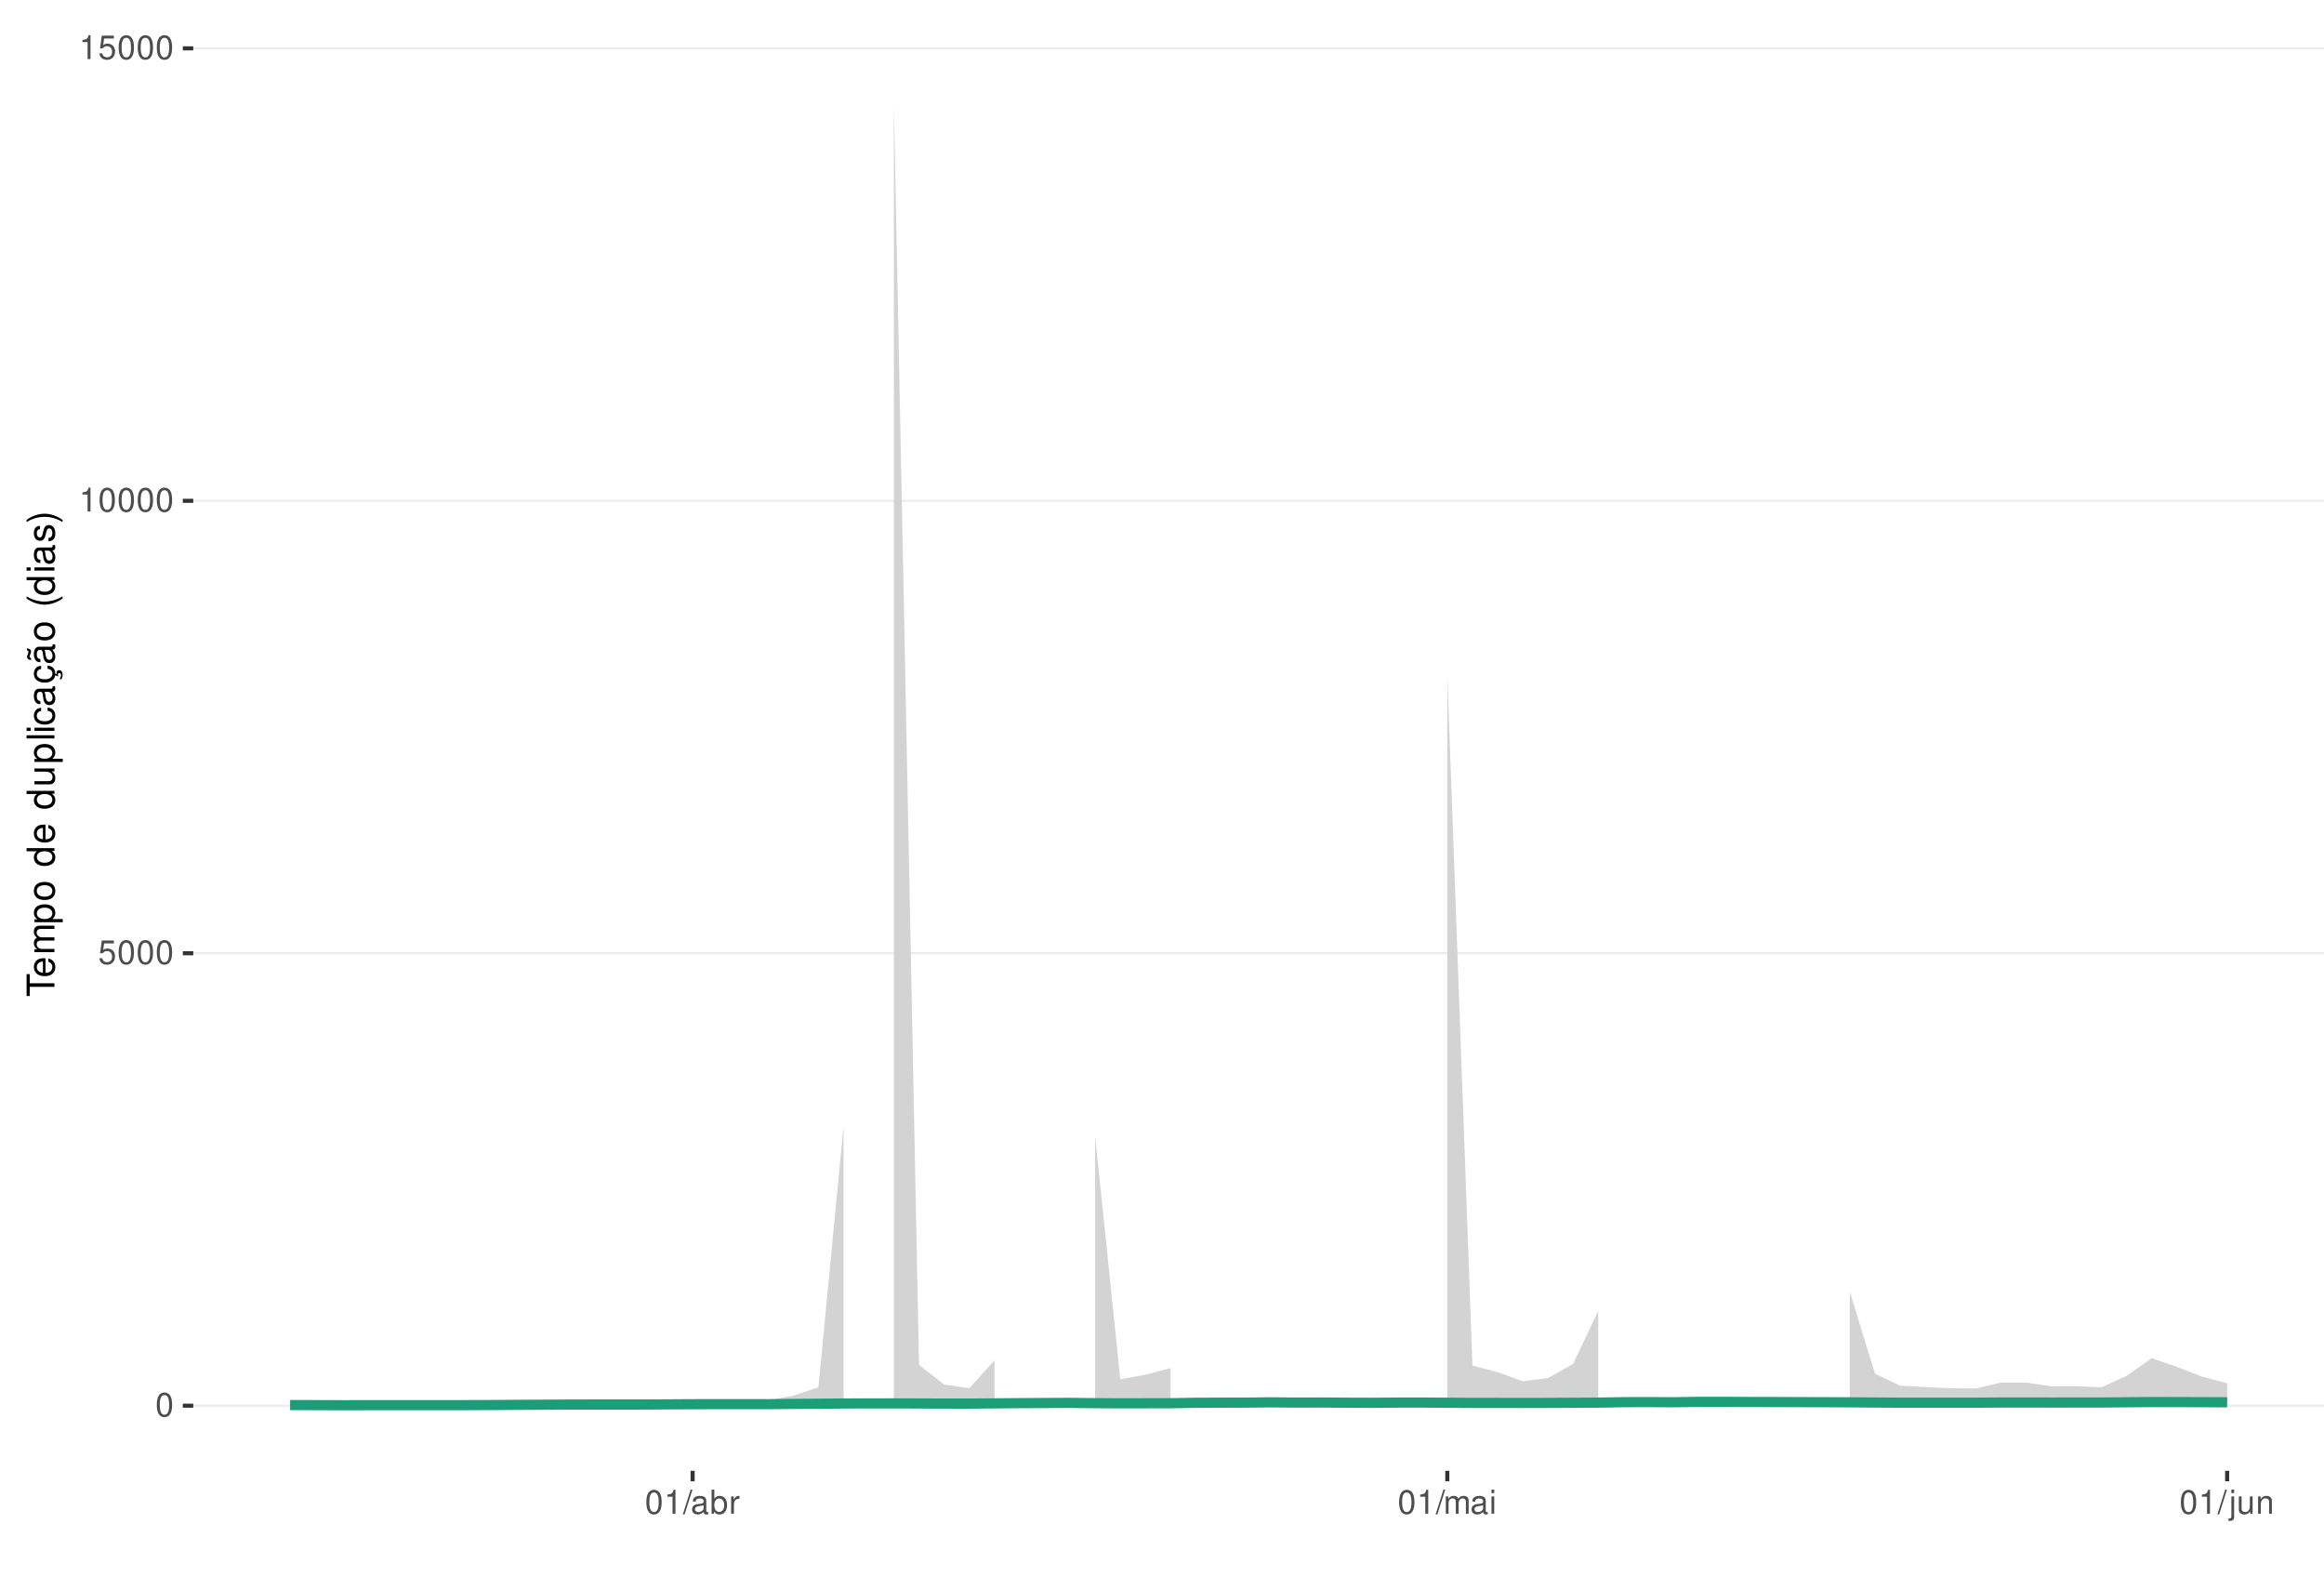
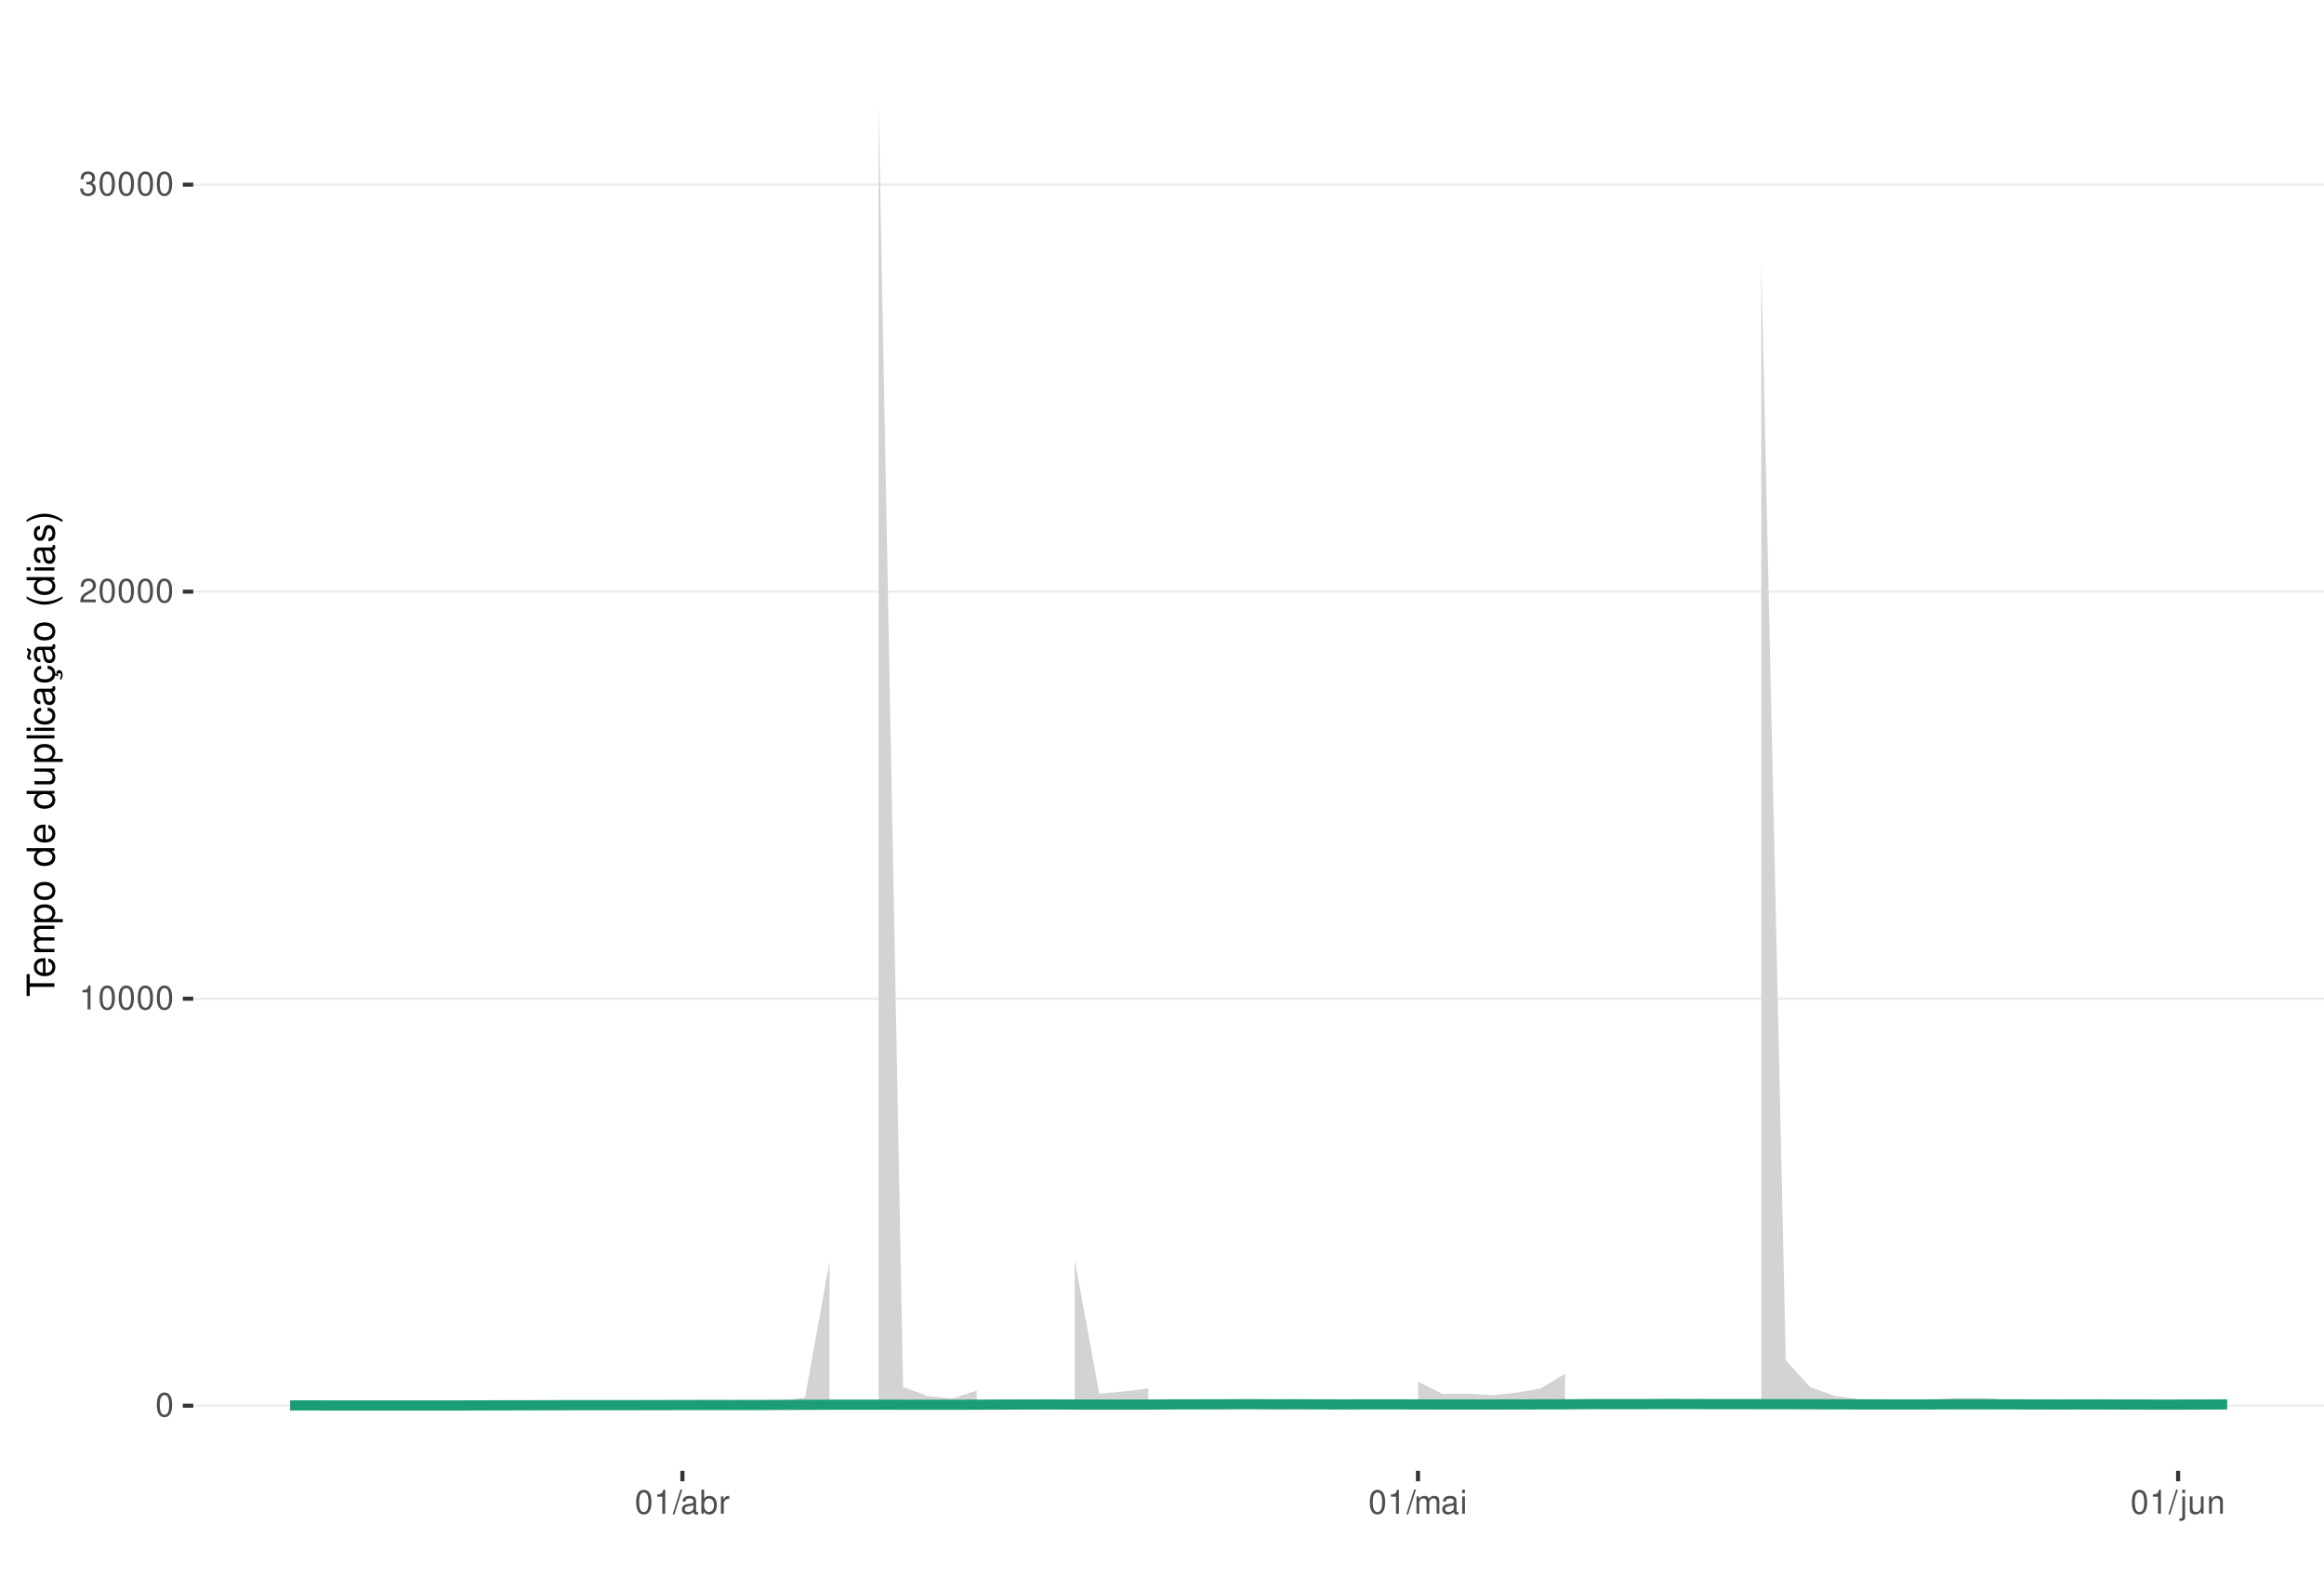
<svg xmlns="http://www.w3.org/2000/svg" xmlns:xlink="http://www.w3.org/1999/xlink" width="609pt" height="413pt" viewBox="0 0 609 413" version="1.1">
  <defs>
    <g>
      <symbol overflow="visible" id="glyph0-0">
        <path style="stroke:none;" d="" />
      </symbol>
      <symbol overflow="visible" id="glyph0-1">
        <path style="stroke:none;" d="M 2.375 -6.266 C 1.812 -6.266 1.297 -6 0.969 -5.578 C 0.578 -5.016 0.375 -4.188 0.375 -3.031 C 0.375 -0.922 1.062 0.203 2.375 0.203 C 3.672 0.203 4.391 -0.922 4.391 -2.984 C 4.391 -4.188 4.203 -5 3.797 -5.578 C 3.469 -6 2.953 -6.266 2.375 -6.266 Z M 2.375 -5.578 C 3.203 -5.578 3.609 -4.75 3.609 -3.047 C 3.609 -1.266 3.219 -0.438 2.359 -0.438 C 1.562 -0.438 1.156 -1.297 1.156 -3.016 C 1.156 -4.75 1.562 -5.578 2.375 -5.578 Z M 2.375 -5.578 " />
      </symbol>
      <symbol overflow="visible" id="glyph0-2">
-         <path style="stroke:none;" d="M 4.125 -6.141 L 0.953 -6.141 L 0.5 -2.797 L 1.188 -2.797 C 1.547 -3.219 1.844 -3.375 2.328 -3.375 C 3.156 -3.375 3.656 -2.797 3.656 -1.891 C 3.656 -1.016 3.156 -0.469 2.312 -0.469 C 1.656 -0.469 1.25 -0.812 1.062 -1.5 L 0.297 -1.5 C 0.406 -1 0.5 -0.766 0.672 -0.531 C 1.016 -0.062 1.641 0.203 2.344 0.203 C 3.578 0.203 4.438 -0.703 4.438 -2 C 4.438 -3.219 3.641 -4.047 2.453 -4.047 C 2.031 -4.047 1.672 -3.938 1.328 -3.672 L 1.562 -5.391 L 4.125 -5.391 Z M 4.125 -6.141 " />
+         <path style="stroke:none;" d="M 2.234 -4.453 L 2.234 0 L 3 0 L 3 -6.266 L 2.5 -6.266 C 2.234 -5.297 2.062 -5.172 0.891 -5.016 L 0.891 -4.453 Z M 2.234 -4.453 " />
      </symbol>
      <symbol overflow="visible" id="glyph0-3">
-         <path style="stroke:none;" d="M 2.234 -4.453 L 2.234 0 L 3 0 L 3 -6.266 L 2.5 -6.266 C 2.234 -5.297 2.062 -5.172 0.891 -5.016 L 0.891 -4.453 Z M 2.234 -4.453 " />
+         <path style="stroke:none;" d="M 4.375 -0.75 L 1.156 -0.75 C 1.234 -1.266 1.5 -1.594 2.266 -2.062 L 3.125 -2.547 C 3.984 -3.016 4.422 -3.656 4.422 -4.438 C 4.422 -4.953 4.219 -5.438 3.859 -5.781 C 3.484 -6.109 3.031 -6.266 2.453 -6.266 C 1.672 -6.266 1.094 -5.984 0.766 -5.438 C 0.547 -5.109 0.453 -4.719 0.438 -4.094 L 1.188 -4.094 C 1.219 -4.516 1.266 -4.766 1.375 -4.984 C 1.578 -5.359 1.969 -5.594 2.438 -5.594 C 3.125 -5.594 3.641 -5.094 3.641 -4.422 C 3.641 -3.906 3.359 -3.484 2.812 -3.172 L 2.016 -2.703 C 0.734 -1.969 0.359 -1.375 0.297 -0.016 L 4.375 -0.016 Z M 4.375 -0.75 " />
      </symbol>
      <symbol overflow="visible" id="glyph0-4">
+         <path style="stroke:none;" d="M 1.906 -2.875 L 2.328 -2.875 C 3.156 -2.875 3.594 -2.5 3.594 -1.734 C 3.594 -0.953 3.125 -0.469 2.344 -0.469 C 1.5 -0.469 1.094 -0.906 1.031 -1.812 L 0.281 -1.812 C 0.312 -1.312 0.391 -0.984 0.547 -0.703 C 0.859 -0.109 1.469 0.203 2.297 0.203 C 3.562 0.203 4.375 -0.562 4.375 -1.75 C 4.375 -2.547 4.078 -2.984 3.344 -3.234 C 3.906 -3.469 4.203 -3.906 4.203 -4.531 C 4.203 -5.609 3.5 -6.266 2.328 -6.266 C 1.094 -6.266 0.438 -5.562 0.406 -4.234 L 1.172 -4.234 C 1.172 -4.625 1.219 -4.844 1.312 -5.031 C 1.484 -5.391 1.859 -5.594 2.344 -5.594 C 3.016 -5.594 3.422 -5.188 3.422 -4.516 C 3.422 -4.062 3.266 -3.797 2.922 -3.656 C 2.719 -3.562 2.438 -3.531 1.906 -3.516 Z M 1.906 -2.875 " />
+       </symbol>
+       <symbol overflow="visible" id="glyph0-5">
        <path style="stroke:none;" d="M 1.984 -6.312 L -0.062 0.172 L 0.406 0.172 L 2.453 -6.312 Z M 1.984 -6.312 " />
      </symbol>
-       <symbol overflow="visible" id="glyph0-5">
+       <symbol overflow="visible" id="glyph0-6">
        <path style="stroke:none;" d="M 4.625 -0.422 C 4.547 -0.406 4.516 -0.406 4.469 -0.406 C 4.219 -0.406 4.078 -0.531 4.078 -0.766 L 4.078 -3.422 C 4.078 -4.234 3.5 -4.672 2.375 -4.672 C 1.719 -4.672 1.188 -4.469 0.875 -4.141 C 0.672 -3.906 0.578 -3.641 0.562 -3.188 L 1.297 -3.188 C 1.344 -3.75 1.672 -4 2.359 -4 C 3.016 -4 3.375 -3.75 3.375 -3.328 L 3.375 -3.141 C 3.359 -2.828 3.203 -2.703 2.609 -2.625 C 1.594 -2.5 1.438 -2.469 1.156 -2.359 C 0.625 -2.125 0.359 -1.734 0.359 -1.141 C 0.359 -0.312 0.938 0.203 1.859 0.203 C 2.422 0.203 2.875 0 3.391 -0.469 C 3.438 0 3.672 0.203 4.141 0.203 C 4.297 0.203 4.391 0.188 4.625 0.125 Z M 3.375 -1.422 C 3.375 -1.188 3.297 -1.031 3.078 -0.844 C 2.781 -0.578 2.438 -0.438 2.016 -0.438 C 1.453 -0.438 1.109 -0.703 1.109 -1.156 C 1.109 -1.641 1.422 -1.875 2.203 -1.984 C 2.984 -2.094 3.125 -2.125 3.375 -2.234 Z M 3.375 -1.422 " />
      </symbol>
-       <symbol overflow="visible" id="glyph0-6">
+       <symbol overflow="visible" id="glyph0-7">
        <path style="stroke:none;" d="M 0.469 -6.312 L 0.469 0 L 1.109 0 L 1.109 -0.578 C 1.469 -0.047 1.922 0.203 2.547 0.203 C 3.75 0.203 4.531 -0.781 4.531 -2.281 C 4.531 -3.75 3.797 -4.672 2.594 -4.672 C 1.969 -4.672 1.531 -4.438 1.188 -3.922 L 1.188 -6.312 Z M 2.453 -3.984 C 3.25 -3.984 3.781 -3.297 3.781 -2.203 C 3.781 -1.172 3.234 -0.469 2.453 -0.469 C 1.672 -0.469 1.188 -1.172 1.188 -2.234 C 1.188 -3.297 1.672 -3.984 2.453 -3.984 Z M 2.453 -3.984 " />
      </symbol>
-       <symbol overflow="visible" id="glyph0-7">
+       <symbol overflow="visible" id="glyph0-8">
        <path style="stroke:none;" d="M 0.594 -4.531 L 0.594 0 L 1.328 0 L 1.328 -2.359 C 1.328 -3.438 1.781 -3.938 2.781 -3.906 L 2.781 -4.641 C 2.656 -4.656 2.594 -4.672 2.5 -4.672 C 2.031 -4.672 1.672 -4.391 1.266 -3.719 L 1.266 -4.531 Z M 0.594 -4.531 " />
      </symbol>
-       <symbol overflow="visible" id="glyph0-8">
+       <symbol overflow="visible" id="glyph0-9">
        <path style="stroke:none;" d="M 0.609 -4.531 L 0.609 0 L 1.328 0 L 1.328 -2.844 C 1.328 -3.5 1.812 -4.031 2.391 -4.031 C 2.938 -4.031 3.234 -3.703 3.234 -3.125 L 3.234 0 L 3.969 0 L 3.969 -2.844 C 3.969 -3.5 4.438 -4.031 5.031 -4.031 C 5.562 -4.031 5.875 -3.703 5.875 -3.125 L 5.875 0 L 6.594 0 L 6.594 -3.406 C 6.594 -4.219 6.125 -4.672 5.281 -4.672 C 4.672 -4.672 4.312 -4.484 3.891 -3.969 C 3.625 -4.453 3.25 -4.672 2.672 -4.672 C 2.062 -4.672 1.656 -4.438 1.266 -3.891 L 1.266 -4.531 Z M 0.609 -4.531 " />
      </symbol>
-       <symbol overflow="visible" id="glyph0-9">
+       <symbol overflow="visible" id="glyph0-10">
        <path style="stroke:none;" d="M 1.297 -4.531 L 0.578 -4.531 L 0.578 0 L 1.297 0 Z M 1.297 -6.312 L 0.578 -6.312 L 0.578 -5.406 L 1.297 -5.406 Z M 1.297 -6.312 " />
      </symbol>
-       <symbol overflow="visible" id="glyph0-10">
+       <symbol overflow="visible" id="glyph0-11">
        <path style="stroke:none;" d="M 0.609 -4.531 L 0.609 0.656 C 0.609 1.109 0.469 1.25 0.016 1.25 C -0.031 1.25 -0.062 1.25 -0.156 1.25 L -0.156 1.859 C -0.062 1.875 -0.031 1.891 0.094 1.891 C 0.906 1.891 1.328 1.562 1.328 0.938 L 1.328 -4.531 Z M 1.328 -6.312 L 0.609 -6.312 L 0.609 -5.406 L 1.328 -5.406 Z M 1.328 -6.312 " />
      </symbol>
-       <symbol overflow="visible" id="glyph0-11">
+       <symbol overflow="visible" id="glyph0-12">
        <path style="stroke:none;" d="M 4.172 0 L 4.172 -4.531 L 3.453 -4.531 L 3.453 -1.969 C 3.453 -1.031 2.969 -0.438 2.219 -0.438 C 1.641 -0.438 1.281 -0.781 1.281 -1.328 L 1.281 -4.531 L 0.562 -4.531 L 0.562 -1.031 C 0.562 -0.281 1.125 0.203 2.016 0.203 C 2.672 0.203 3.094 -0.031 3.516 -0.625 L 3.516 0 Z M 4.172 0 " />
      </symbol>
-       <symbol overflow="visible" id="glyph0-12">
+       <symbol overflow="visible" id="glyph0-13">
        <path style="stroke:none;" d="M 0.609 -4.531 L 0.609 0 L 1.328 0 L 1.328 -2.5 C 1.328 -3.422 1.812 -4.031 2.562 -4.031 C 3.141 -4.031 3.5 -3.688 3.5 -3.141 L 3.5 0 L 4.219 0 L 4.219 -3.422 C 4.219 -4.188 3.656 -4.672 2.781 -4.672 C 2.109 -4.672 1.672 -4.406 1.266 -3.781 L 1.266 -4.531 Z M 0.609 -4.531 " />
      </symbol>
      <symbol overflow="visible" id="glyph1-0">
        <path style="stroke:none;" d="" />
      </symbol>
      <symbol overflow="visible" id="glyph1-1">
        <path style="stroke:none;" d="M -6.469 -3.547 L -6.469 -5.938 L -7.297 -5.938 L -7.297 -0.203 L -6.469 -0.203 L -6.469 -2.609 L 0 -2.609 L 0 -3.547 Z M -6.469 -3.547 " />
      </symbol>
      <symbol overflow="visible" id="glyph1-2">
        <path style="stroke:none;" d="M -2.344 -5.125 C -3.141 -5.125 -3.625 -5.062 -4.016 -4.922 C -4.875 -4.578 -5.391 -3.781 -5.391 -2.797 C -5.391 -1.344 -4.281 -0.406 -2.547 -0.406 C -0.812 -0.406 0.234 -1.297 0.234 -2.781 C 0.234 -3.984 -0.453 -4.812 -1.594 -5.016 L -1.594 -4.188 C -0.906 -3.953 -0.547 -3.484 -0.547 -2.812 C -0.547 -2.281 -0.781 -1.828 -1.219 -1.547 C -1.516 -1.344 -1.812 -1.281 -2.344 -1.266 Z M -3.016 -1.297 C -3.984 -1.359 -4.625 -1.953 -4.625 -2.797 C -4.625 -3.641 -3.953 -4.234 -3.016 -4.234 Z M -3.016 -1.297 " />
      </symbol>
      <symbol overflow="visible" id="glyph1-3">
        <path style="stroke:none;" d="M -5.234 -0.703 L 0 -0.703 L 0 -1.547 L -3.297 -1.547 C -4.047 -1.547 -4.656 -2.094 -4.656 -2.766 C -4.656 -3.391 -4.281 -3.734 -3.609 -3.734 L 0 -3.734 L 0 -4.578 L -3.297 -4.578 C -4.047 -4.578 -4.656 -5.125 -4.656 -5.812 C -4.656 -6.422 -4.266 -6.781 -3.609 -6.781 L 0 -6.781 L 0 -7.625 L -3.938 -7.625 C -4.875 -7.625 -5.391 -7.078 -5.391 -6.094 C -5.391 -5.406 -5.188 -4.984 -4.594 -4.484 C -5.156 -4.188 -5.391 -3.766 -5.391 -3.078 C -5.391 -2.375 -5.125 -1.906 -4.5 -1.469 L -5.234 -1.469 Z M -5.234 -0.703 " />
      </symbol>
      <symbol overflow="visible" id="glyph1-4">
        <path style="stroke:none;" d="M 2.188 -0.547 L 2.188 -1.375 L -0.547 -1.375 C -0.016 -1.812 0.234 -2.312 0.234 -2.984 C 0.234 -4.344 -0.859 -5.234 -2.531 -5.234 C -4.297 -5.234 -5.391 -4.375 -5.391 -2.984 C -5.391 -2.266 -5.062 -1.703 -4.453 -1.312 L -5.234 -1.312 L -5.234 -0.547 Z M -4.609 -2.844 C -4.609 -3.766 -3.797 -4.359 -2.547 -4.359 C -1.359 -4.359 -0.547 -3.75 -0.547 -2.844 C -0.547 -1.953 -1.344 -1.375 -2.578 -1.375 C -3.812 -1.375 -4.609 -1.953 -4.609 -2.844 Z M -4.609 -2.844 " />
      </symbol>
      <symbol overflow="visible" id="glyph1-5">
        <path style="stroke:none;" d="M -5.391 -2.719 C -5.391 -1.234 -4.344 -0.359 -2.578 -0.359 C -0.812 -0.359 0.234 -1.234 0.234 -2.734 C 0.234 -4.203 -0.812 -5.094 -2.547 -5.094 C -4.359 -5.094 -5.391 -4.234 -5.391 -2.719 Z M -4.625 -2.734 C -4.625 -3.672 -3.844 -4.234 -2.547 -4.234 C -1.312 -4.234 -0.547 -3.656 -0.547 -2.734 C -0.547 -1.797 -1.312 -1.234 -2.578 -1.234 C -3.844 -1.234 -4.625 -1.797 -4.625 -2.734 Z M -4.625 -2.734 " />
      </symbol>
      <symbol overflow="visible" id="glyph1-6">
        <path style="stroke:none;" d="" />
      </symbol>
      <symbol overflow="visible" id="glyph1-7">
        <path style="stroke:none;" d="M -7.297 -4.953 L -7.297 -4.125 L -4.578 -4.125 C -5.109 -3.766 -5.391 -3.203 -5.391 -2.516 C -5.391 -1.156 -4.297 -0.266 -2.625 -0.266 C -0.859 -0.266 0.234 -1.125 0.234 -2.547 C 0.234 -3.266 -0.047 -3.766 -0.688 -4.203 L 0 -4.203 L 0 -4.953 Z M -4.609 -2.656 C -4.609 -3.547 -3.812 -4.125 -2.562 -4.125 C -1.344 -4.125 -0.547 -3.547 -0.547 -2.656 C -0.547 -1.734 -1.359 -1.125 -2.578 -1.125 C -3.797 -1.125 -4.609 -1.734 -4.609 -2.656 Z M -4.609 -2.656 " />
      </symbol>
      <symbol overflow="visible" id="glyph1-8">
        <path style="stroke:none;" d="M 0 -4.812 L -5.234 -4.812 L -5.234 -3.984 L -2.266 -3.984 C -1.203 -3.984 -0.5 -3.438 -0.5 -2.562 C -0.5 -1.906 -0.906 -1.484 -1.531 -1.484 L -5.234 -1.484 L -5.234 -0.656 L -1.203 -0.656 C -0.328 -0.656 0.234 -1.297 0.234 -2.312 C 0.234 -3.094 -0.047 -3.578 -0.734 -4.062 L 0 -4.062 Z M 0 -4.812 " />
      </symbol>
      <symbol overflow="visible" id="glyph1-9">
        <path style="stroke:none;" d="M -7.297 -1.516 L -7.297 -0.688 L 0 -0.688 L 0 -1.516 Z M -7.297 -1.516 " />
      </symbol>
      <symbol overflow="visible" id="glyph1-10">
        <path style="stroke:none;" d="M -5.234 -1.5 L -5.234 -0.672 L 0 -0.672 L 0 -1.5 Z M -7.297 -1.5 L -7.297 -0.656 L -6.234 -0.656 L -6.234 -1.5 Z M -7.297 -1.5 " />
      </symbol>
      <symbol overflow="visible" id="glyph1-11">
        <path style="stroke:none;" d="M -3.484 -4.703 C -3.984 -4.672 -4.312 -4.562 -4.609 -4.359 C -5.094 -4 -5.391 -3.375 -5.391 -2.641 C -5.391 -1.219 -4.266 -0.312 -2.531 -0.312 C -0.844 -0.312 0.234 -1.203 0.234 -2.625 C 0.234 -3.875 -0.516 -4.672 -1.797 -4.766 L -1.797 -3.938 C -0.953 -3.797 -0.547 -3.359 -0.547 -2.656 C -0.547 -1.734 -1.297 -1.188 -2.531 -1.188 C -3.844 -1.188 -4.625 -1.719 -4.625 -2.625 C -4.625 -3.328 -4.203 -3.766 -3.484 -3.875 Z M -3.484 -4.703 " />
      </symbol>
      <symbol overflow="visible" id="glyph1-12">
        <path style="stroke:none;" d="M -0.484 -5.344 C -0.469 -5.266 -0.469 -5.219 -0.469 -5.172 C -0.469 -4.875 -0.625 -4.719 -0.875 -4.719 L -3.953 -4.719 C -4.891 -4.719 -5.391 -4.047 -5.391 -2.75 C -5.391 -1.984 -5.172 -1.375 -4.781 -1.016 C -4.516 -0.766 -4.203 -0.672 -3.688 -0.656 L -3.688 -1.484 C -4.328 -1.562 -4.625 -1.938 -4.625 -2.719 C -4.625 -3.484 -4.344 -3.891 -3.844 -3.891 L -3.625 -3.891 C -3.266 -3.875 -3.125 -3.703 -3.047 -3.016 C -2.891 -1.844 -2.844 -1.656 -2.719 -1.344 C -2.453 -0.734 -2 -0.422 -1.312 -0.422 C -0.375 -0.422 0.234 -1.078 0.234 -2.141 C 0.234 -2.797 0 -3.328 -0.547 -3.922 C 0 -3.984 0.234 -4.234 0.234 -4.781 C 0.234 -4.953 0.203 -5.062 0.141 -5.344 Z M -1.656 -3.891 C -1.375 -3.891 -1.203 -3.812 -0.969 -3.562 C -0.656 -3.219 -0.5 -2.812 -0.5 -2.312 C -0.5 -1.672 -0.812 -1.297 -1.344 -1.297 C -1.891 -1.297 -2.172 -1.656 -2.297 -2.547 C -2.422 -3.438 -2.453 -3.609 -2.594 -3.891 Z M -1.656 -3.891 " />
      </symbol>
      <symbol overflow="visible" id="glyph1-13">
        <path style="stroke:none;" d="M 0.234 -2.641 C 0.234 -3.875 -0.547 -4.703 -1.797 -4.766 L -1.797 -3.938 C -0.953 -3.797 -0.531 -3.359 -0.531 -2.656 C -0.531 -1.734 -1.281 -1.188 -2.516 -1.188 C -3.844 -1.188 -4.625 -1.719 -4.625 -2.625 C -4.625 -3.328 -4.203 -3.766 -3.484 -3.875 L -3.484 -4.703 C -3.984 -4.672 -4.312 -4.562 -4.609 -4.359 C -5.094 -4 -5.391 -3.375 -5.391 -2.641 C -5.391 -1.219 -4.266 -0.312 -2.531 -0.312 C -1.469 -0.312 -0.625 -0.672 -0.156 -1.312 C 0.047 -1.594 0.125 -1.812 0.203 -2.25 L 0.922 -1.938 L 0.984 -2.062 C 0.938 -2.188 0.906 -2.25 0.906 -2.375 C 0.906 -2.656 1.047 -2.828 1.281 -2.828 C 1.547 -2.828 1.734 -2.594 1.734 -2.297 C 1.734 -2.031 1.672 -1.844 1.438 -1.406 L 1.406 -1.312 L 1.812 -1.094 C 2.078 -1.75 2.141 -1.953 2.141 -2.344 C 2.141 -3.109 1.781 -3.578 1.203 -3.578 C 0.781 -3.578 0.547 -3.297 0.547 -2.797 C 0.547 -2.703 0.547 -2.641 0.562 -2.516 Z M 0.234 -2.641 " />
      </symbol>
      <symbol overflow="visible" id="glyph1-14">
        <path style="stroke:none;" d="M -0.484 -5.344 C -0.469 -5.266 -0.469 -5.219 -0.469 -5.172 C -0.469 -4.875 -0.625 -4.719 -0.875 -4.719 L -3.953 -4.719 C -4.891 -4.719 -5.391 -4.047 -5.391 -2.75 C -5.391 -1.984 -5.172 -1.375 -4.781 -1.016 C -4.516 -0.766 -4.203 -0.672 -3.688 -0.656 L -3.688 -1.484 C -4.328 -1.562 -4.625 -1.938 -4.625 -2.719 C -4.625 -3.484 -4.344 -3.891 -3.844 -3.891 L -3.625 -3.891 C -3.266 -3.875 -3.125 -3.703 -3.047 -3.016 C -2.891 -1.844 -2.844 -1.656 -2.719 -1.344 C -2.453 -0.734 -2 -0.422 -1.312 -0.422 C -0.375 -0.422 0.234 -1.078 0.234 -2.141 C 0.234 -2.797 0 -3.328 -0.547 -3.922 C 0 -3.984 0.234 -4.234 0.234 -4.781 C 0.234 -4.953 0.203 -5.062 0.141 -5.344 Z M -1.656 -3.891 C -1.375 -3.891 -1.203 -3.812 -0.969 -3.562 C -0.656 -3.219 -0.5 -2.812 -0.5 -2.312 C -0.5 -1.672 -0.812 -1.297 -1.344 -1.297 C -1.891 -1.297 -2.172 -1.656 -2.297 -2.547 C -2.422 -3.438 -2.453 -3.609 -2.594 -3.891 Z M -7.172 -3.75 C -6.922 -3.672 -6.812 -3.547 -6.812 -3.375 C -6.812 -3.25 -6.875 -2.984 -6.984 -2.734 C -7.156 -2.312 -7.172 -2.25 -7.172 -2.047 C -7.172 -1.594 -6.797 -1.297 -6.141 -1.188 L -6.141 -1.766 C -6.375 -1.812 -6.5 -1.938 -6.5 -2.094 C -6.5 -2.203 -6.469 -2.344 -6.375 -2.578 C -6.156 -3.156 -6.125 -3.234 -6.125 -3.438 C -6.125 -3.922 -6.484 -4.219 -7.172 -4.312 Z M -7.172 -3.75 " />
      </symbol>
      <symbol overflow="visible" id="glyph1-15">
        <path style="stroke:none;" d="M -7.297 -2.359 C -5.984 -1.359 -4.156 -0.734 -2.594 -0.734 C -1.016 -0.734 0.812 -1.359 2.125 -2.359 L 2.125 -2.906 C 0.688 -2.031 -0.984 -1.547 -2.594 -1.547 C -4.188 -1.547 -5.875 -2.031 -7.297 -2.906 Z M -7.297 -2.359 " />
      </symbol>
      <symbol overflow="visible" id="glyph1-16">
        <path style="stroke:none;" d="M -3.781 -4.375 C -4.812 -4.375 -5.391 -3.688 -5.391 -2.484 C -5.391 -1.266 -4.766 -0.469 -3.797 -0.469 C -2.969 -0.469 -2.578 -0.891 -2.281 -2.125 L -2.094 -2.906 C -1.953 -3.484 -1.734 -3.719 -1.375 -3.719 C -0.875 -3.719 -0.547 -3.234 -0.547 -2.5 C -0.547 -2.047 -0.672 -1.672 -0.891 -1.453 C -1.047 -1.328 -1.188 -1.266 -1.562 -1.219 L -1.562 -0.344 C -0.344 -0.375 0.234 -1.062 0.234 -2.438 C 0.234 -3.75 -0.422 -4.594 -1.438 -4.594 C -2.203 -4.594 -2.641 -4.156 -2.891 -3.109 L -3.078 -2.312 C -3.234 -1.625 -3.453 -1.344 -3.828 -1.344 C -4.312 -1.344 -4.625 -1.766 -4.625 -2.453 C -4.625 -3.125 -4.328 -3.484 -3.781 -3.5 Z M -3.781 -4.375 " />
      </symbol>
      <symbol overflow="visible" id="glyph1-17">
        <path style="stroke:none;" d="M 2.125 -0.938 C 0.812 -1.938 -1.016 -2.562 -2.578 -2.562 C -4.156 -2.562 -5.984 -1.938 -7.297 -0.938 L -7.297 -0.375 C -5.859 -1.266 -4.188 -1.75 -2.578 -1.75 C -0.984 -1.75 0.703 -1.266 2.125 -0.375 Z M 2.125 -0.938 " />
      </symbol>
    </g>
    <clipPath id="clip1">
      <path d="M 50.645 9.961 L 609 9.961 L 609 385.328 L 50.645 385.328 Z M 50.645 9.961 " />
    </clipPath>
    <clipPath id="clip2">
      <path d="M 50.645 368 L 609 368 L 609 369 L 50.645 369 Z M 50.645 368 " />
    </clipPath>
    <clipPath id="clip3">
-       <path d="M 50.645 249 L 609 249 L 609 250 L 50.645 250 Z M 50.645 249 " />
+       <path d="M 50.645 261 L 609 261 L 609 262 L 50.645 262 Z M 50.645 261 " />
    </clipPath>
    <clipPath id="clip4">
-       <path d="M 50.645 130 L 609 130 L 609 132 L 50.645 132 Z M 50.645 130 " />
+       <path d="M 50.645 154 L 609 154 L 609 156 L 50.645 156 Z M 50.645 154 " />
    </clipPath>
    <clipPath id="clip5">
-       <path d="M 50.645 12 L 609 12 L 609 13 L 50.645 13 Z M 50.645 12 " />
+       <path d="M 50.645 48 L 609 48 L 609 49 L 50.645 49 Z M 50.645 48 " />
    </clipPath>
  </defs>
  <g id="surface188">
    <rect x="0" y="0" width="609" height="413" style="fill:rgb(100%,100%,100%);fill-opacity:1;stroke:none;" />
    <rect x="0" y="0" width="609" height="413" style="fill:rgb(100%,100%,100%);fill-opacity:1;stroke:none;" />
    <path style="fill:none;stroke-width:1.067;stroke-linecap:round;stroke-linejoin:round;stroke:rgb(100%,100%,100%);stroke-opacity:1;stroke-miterlimit:10;" d="M 0 413 L 609 413 L 609 0 L 0 0 Z M 0 413 " />
    <g clip-path="url(#clip1)" clip-rule="nonzero">
      <path style=" stroke:none;fill-rule:nonzero;fill:rgb(100%,100%,100%);fill-opacity:1;" d="M 50.645 385.328 L 609 385.328 L 609 9.961 L 50.645 9.961 Z M 50.645 385.328 " />
    </g>
    <g clip-path="url(#clip2)" clip-rule="nonzero">
      <path style="fill:none;stroke-width:0.533;stroke-linecap:butt;stroke-linejoin:round;stroke:rgb(92.157%,92.157%,92.157%);stroke-opacity:1;stroke-miterlimit:10;" d="M 50.645 368.266 L 609 368.266 " />
    </g>
    <g clip-path="url(#clip3)" clip-rule="nonzero">
-       <path style="fill:none;stroke-width:0.533;stroke-linecap:butt;stroke-linejoin:round;stroke:rgb(92.157%,92.157%,92.157%);stroke-opacity:1;stroke-miterlimit:10;" d="M 50.645 249.734 L 609 249.734 " />
+       <path style="fill:none;stroke-width:0.533;stroke-linecap:butt;stroke-linejoin:round;stroke:rgb(92.157%,92.157%,92.157%);stroke-opacity:1;stroke-miterlimit:10;" d="M 50.645 261.637 L 609 261.637 " />
    </g>
    <g clip-path="url(#clip4)" clip-rule="nonzero">
-       <path style="fill:none;stroke-width:0.533;stroke-linecap:butt;stroke-linejoin:round;stroke:rgb(92.157%,92.157%,92.157%);stroke-opacity:1;stroke-miterlimit:10;" d="M 50.645 131.203 L 609 131.203 " />
+       <path style="fill:none;stroke-width:0.533;stroke-linecap:butt;stroke-linejoin:round;stroke:rgb(92.157%,92.157%,92.157%);stroke-opacity:1;stroke-miterlimit:10;" d="M 50.645 155.004 L 609 155.004 " />
    </g>
    <g clip-path="url(#clip5)" clip-rule="nonzero">
-       <path style="fill:none;stroke-width:0.533;stroke-linecap:butt;stroke-linejoin:round;stroke:rgb(92.157%,92.157%,92.157%);stroke-opacity:1;stroke-miterlimit:10;" d="M 50.645 12.672 L 609 12.672 " />
-     </g>
-     <path style=" stroke:none;fill-rule:nonzero;fill:rgb(82.745%,82.745%,82.745%);fill-opacity:1;" d="M 76.023 367.707 L 82.617 367.953 L 89.211 368.039 L 95.801 368.023 L 102.395 368.039 L 108.984 368.039 L 115.578 368.055 L 122.168 368.039 L 128.762 367.961 L 135.355 367.812 L 141.945 367.668 L 148.539 367.465 L 155.129 367.355 L 168.316 367.441 L 174.906 367.176 L 181.5 366.777 L 188.09 366.688 L 194.684 366.887 L 201.277 366.879 L 207.867 365.637 L 214.461 363.465 L 221.051 295.027 L 221.051 367.977 L 214.461 367.996 L 207.867 368.012 L 201.277 368.035 L 194.684 368.039 L 188.09 368.039 L 181.5 368.043 L 174.906 368.059 L 168.316 368.074 L 161.723 368.078 L 155.129 368.078 L 148.539 368.09 L 141.945 368.105 L 135.355 368.121 L 128.762 368.145 L 122.168 368.16 L 115.578 368.168 L 108.984 368.168 L 102.395 368.172 L 95.801 368.172 L 89.211 368.18 L 82.617 368.172 L 76.023 368.16 Z M 76.023 367.707 " />
-     <path style=" stroke:none;fill-rule:nonzero;fill:rgb(82.745%,82.745%,82.745%);fill-opacity:1;" d="M 234.238 27.023 L 240.828 357.578 L 247.422 362.738 L 254.012 363.676 L 260.605 356.359 L 260.605 367.957 L 254.012 367.973 L 247.422 367.973 L 240.828 367.969 L 234.238 367.965 Z M 234.238 27.023 " />
-     <path style=" stroke:none;fill-rule:nonzero;fill:rgb(82.745%,82.745%,82.745%);fill-opacity:1;" d="M 286.973 297.609 L 293.566 361.352 L 300.156 360.145 L 306.75 358.41 L 306.75 367.93 L 300.156 367.938 L 293.566 367.945 L 286.973 367.934 Z M 286.973 297.609 " />
-     <path style=" stroke:none;fill-rule:nonzero;fill:rgb(82.745%,82.745%,82.745%);fill-opacity:1;" d="M 379.262 176.961 L 385.855 357.762 L 392.449 359.492 L 399.039 361.852 L 405.633 361.023 L 412.223 357.348 L 418.816 343.402 L 418.816 367.859 L 412.223 367.871 L 405.633 367.883 L 399.039 367.887 L 385.855 367.887 L 379.262 367.879 Z M 379.262 176.961 " />
-     <path style=" stroke:none;fill-rule:nonzero;fill:rgb(82.745%,82.745%,82.745%);fill-opacity:1;" d="M 484.738 338.367 L 491.332 359.871 L 497.922 363.02 L 504.516 363.379 L 511.105 363.684 L 517.699 363.754 L 524.289 362.23 L 530.883 362.23 L 537.477 363.172 L 544.066 363.156 L 550.66 363.453 L 557.25 360.461 L 563.844 355.809 L 570.438 358.098 L 577.027 360.648 L 583.621 362.414 L 583.621 367.785 L 577.027 367.777 L 570.438 367.773 L 563.844 367.773 L 557.25 367.789 L 550.66 367.812 L 544.066 367.812 L 537.477 367.816 L 530.883 367.816 L 524.289 367.82 L 517.699 367.836 L 511.105 367.836 L 504.516 367.84 L 497.922 367.84 L 491.332 367.832 L 484.738 367.82 Z M 484.738 338.367 " />
-     <path style="fill:none;stroke-width:2.667;stroke-linecap:butt;stroke-linejoin:round;stroke:rgb(10.588%,61.961%,46.667%);stroke-opacity:1;stroke-miterlimit:10;" d="M 76.023 368.09 L 82.617 368.121 L 89.211 368.141 L 95.801 368.133 L 102.395 368.133 L 108.984 368.129 L 115.578 368.133 L 122.168 368.121 L 128.762 368.09 L 135.355 368.047 L 141.945 368.012 L 148.539 367.973 L 155.129 367.957 L 168.316 367.957 L 174.906 367.918 L 181.5 367.879 L 188.09 367.867 L 194.684 367.875 L 201.277 367.871 L 207.867 367.801 L 214.461 367.754 L 221.051 367.688 L 227.645 367.672 L 234.238 367.664 L 240.828 367.688 L 247.422 367.711 L 254.012 367.715 L 260.605 367.66 L 267.195 367.598 L 280.383 367.527 L 286.973 367.605 L 293.566 367.648 L 300.156 367.633 L 306.75 367.617 L 313.344 367.504 L 319.934 367.473 L 326.527 367.453 L 333.117 367.387 L 339.711 367.453 L 346.305 367.43 L 352.895 367.484 L 359.488 367.508 L 366.078 367.453 L 372.672 367.445 L 379.262 367.492 L 385.855 367.535 L 392.449 367.535 L 399.039 367.551 L 405.633 367.535 L 412.223 367.5 L 418.816 367.461 L 425.41 367.344 L 432 367.328 L 438.594 367.363 L 445.184 367.266 L 451.777 367.266 L 458.371 367.301 L 464.961 367.309 L 471.555 367.336 L 478.145 367.352 L 484.738 367.383 L 491.332 367.438 L 497.922 367.48 L 511.105 367.48 L 517.699 367.477 L 524.289 367.434 L 530.883 367.426 L 537.477 367.441 L 544.066 367.434 L 550.66 367.434 L 557.25 367.367 L 563.844 367.32 L 570.438 367.328 L 577.027 367.352 L 583.621 367.375 " />
+       <path style="fill:none;stroke-width:0.533;stroke-linecap:butt;stroke-linejoin:round;stroke:rgb(92.157%,92.157%,92.157%);stroke-opacity:1;stroke-miterlimit:10;" d="M 50.645 48.371 L 609 48.371 " />
+     </g>
+     <path style=" stroke:none;fill-rule:nonzero;fill:rgb(82.745%,82.745%,82.745%);fill-opacity:1;" d="M 76.023 368.012 L 82.449 368.125 L 88.875 368.164 L 95.301 368.156 L 101.727 368.164 L 108.152 368.164 L 114.578 368.172 L 121 368.164 L 127.426 368.129 L 140.277 367.996 L 146.703 367.902 L 153.129 367.855 L 159.555 367.875 L 165.977 367.895 L 172.402 367.773 L 178.828 367.594 L 185.254 367.551 L 191.68 367.641 L 198.105 367.641 L 204.531 367.074 L 210.957 366.082 L 217.379 330.406 L 217.379 368.137 L 210.957 368.145 L 204.531 368.152 L 198.105 368.164 L 185.254 368.164 L 172.402 368.172 L 165.977 368.18 L 159.555 368.18 L 146.703 368.188 L 140.277 368.195 L 133.852 368.199 L 127.426 368.211 L 121 368.219 L 114.578 368.223 L 95.301 368.223 L 88.875 368.227 L 76.023 368.219 Z M 76.023 368.012 " />
+     <path style=" stroke:none;fill-rule:nonzero;fill:rgb(82.745%,82.745%,82.745%);fill-opacity:1;" d="M 230.23 27.023 L 236.656 363.367 L 243.082 365.754 L 249.508 366.371 L 255.934 364.301 L 255.934 368.129 L 249.508 368.137 L 243.082 368.133 L 230.23 368.133 Z M 230.23 27.023 " />
+     <path style=" stroke:none;fill-rule:nonzero;fill:rgb(82.745%,82.745%,82.745%);fill-opacity:1;" d="M 281.633 330.066 L 288.059 365.098 L 294.484 364.535 L 300.91 363.727 L 300.91 368.117 L 294.484 368.117 L 288.059 368.121 L 281.633 368.117 Z M 281.633 330.066 " />
+     <path style=" stroke:none;fill-rule:nonzero;fill:rgb(82.745%,82.745%,82.745%);fill-opacity:1;" d="M 371.586 361.977 L 378.012 365.168 L 384.438 365.105 L 390.863 365.512 L 397.289 364.871 L 403.715 363.719 L 410.137 359.914 L 410.137 368.082 L 403.715 368.09 L 390.863 368.098 L 378.012 368.098 L 371.586 368.094 Z M 371.586 361.977 " />
+     <path style=" stroke:none;fill-rule:nonzero;fill:rgb(82.745%,82.745%,82.745%);fill-opacity:1;" d="M 461.539 68.562 L 467.965 356.352 L 474.391 363.422 L 480.816 365.707 L 487.242 366.531 L 493.668 366.605 L 500.094 366.672 L 506.516 366.676 L 512.941 366.234 L 519.367 366.258 L 525.793 366.672 L 532.219 366.949 L 538.645 367.172 L 545.07 367.102 L 551.492 367.191 L 557.918 367.422 L 564.344 367.523 L 570.77 367.555 L 577.195 367.395 L 583.621 367.156 L 583.621 368.062 L 570.77 368.086 L 564.344 368.086 L 557.918 368.082 L 551.492 368.074 L 545.07 368.074 L 538.645 368.078 L 519.367 368.066 L 506.516 368.074 L 500.094 368.078 L 487.242 368.078 L 467.965 368.066 L 461.539 368.066 Z M 461.539 68.562 " />
+     <path style="fill:none;stroke-width:2.667;stroke-linecap:butt;stroke-linejoin:round;stroke:rgb(10.588%,61.961%,46.667%);stroke-opacity:1;stroke-miterlimit:10;" d="M 76.023 368.188 L 82.449 368.199 L 88.875 368.207 L 101.727 368.207 L 108.152 368.203 L 114.578 368.207 L 121 368.203 L 127.426 368.188 L 133.852 368.168 L 146.703 368.137 L 153.129 368.125 L 165.977 368.125 L 178.828 368.094 L 185.254 368.086 L 191.68 368.09 L 198.105 368.086 L 204.531 368.055 L 210.957 368.035 L 217.379 368.004 L 223.805 367.996 L 230.23 367.996 L 236.656 368.008 L 243.082 368.016 L 249.508 368.02 L 255.934 368 L 262.355 367.973 L 275.207 367.934 L 281.633 367.969 L 288.059 367.988 L 300.91 367.973 L 307.336 367.922 L 313.758 367.91 L 320.184 367.898 L 326.609 367.871 L 333.035 367.898 L 339.461 367.891 L 345.887 367.918 L 352.312 367.934 L 358.734 367.914 L 365.16 367.914 L 371.586 367.934 L 378.012 367.949 L 384.438 367.945 L 390.863 367.945 L 403.715 367.922 L 410.137 367.906 L 416.562 367.855 L 422.988 367.848 L 429.414 367.859 L 435.84 367.824 L 442.266 367.832 L 448.691 367.852 L 455.113 367.852 L 461.539 367.863 L 467.965 367.871 L 474.391 367.887 L 480.816 367.91 L 487.242 367.93 L 500.094 367.93 L 506.516 367.926 L 512.941 367.906 L 519.367 367.902 L 525.793 367.918 L 532.219 367.93 L 538.645 367.945 L 545.07 367.938 L 551.492 367.941 L 557.918 367.965 L 564.344 367.977 L 570.77 367.977 L 577.195 367.953 L 583.621 367.922 " />
    <g style="fill:rgb(30.196%,30.196%,30.196%);fill-opacity:1;">
      <use xlink:href="#glyph0-1" x="40.715" y="371.071" />
    </g>
    <g style="fill:rgb(30.196%,30.196%,30.196%);fill-opacity:1;">
-       <use xlink:href="#glyph0-2" x="25.715" y="252.54" />
-       <use xlink:href="#glyph0-1" x="30.715" y="252.54" />
-       <use xlink:href="#glyph0-1" x="35.715" y="252.54" />
-       <use xlink:href="#glyph0-1" x="40.715" y="252.54" />
-     </g>
-     <g style="fill:rgb(30.196%,30.196%,30.196%);fill-opacity:1;">
-       <use xlink:href="#glyph0-3" x="20.715" y="134.009" />
-       <use xlink:href="#glyph0-1" x="25.715" y="134.009" />
-       <use xlink:href="#glyph0-1" x="30.715" y="134.009" />
-       <use xlink:href="#glyph0-1" x="35.715" y="134.009" />
-       <use xlink:href="#glyph0-1" x="40.715" y="134.009" />
-     </g>
-     <g style="fill:rgb(30.196%,30.196%,30.196%);fill-opacity:1;">
-       <use xlink:href="#glyph0-3" x="20.715" y="15.478" />
-       <use xlink:href="#glyph0-2" x="25.715" y="15.478" />
-       <use xlink:href="#glyph0-1" x="30.715" y="15.478" />
-       <use xlink:href="#glyph0-1" x="35.715" y="15.478" />
-       <use xlink:href="#glyph0-1" x="40.715" y="15.478" />
+       <use xlink:href="#glyph0-2" x="20.715" y="264.442" />
+       <use xlink:href="#glyph0-1" x="25.715" y="264.442" />
+       <use xlink:href="#glyph0-1" x="30.715" y="264.442" />
+       <use xlink:href="#glyph0-1" x="35.715" y="264.442" />
+       <use xlink:href="#glyph0-1" x="40.715" y="264.442" />
+     </g>
+     <g style="fill:rgb(30.196%,30.196%,30.196%);fill-opacity:1;">
+       <use xlink:href="#glyph0-3" x="20.715" y="157.81" />
+       <use xlink:href="#glyph0-1" x="25.715" y="157.81" />
+       <use xlink:href="#glyph0-1" x="30.715" y="157.81" />
+       <use xlink:href="#glyph0-1" x="35.715" y="157.81" />
+       <use xlink:href="#glyph0-1" x="40.715" y="157.81" />
+     </g>
+     <g style="fill:rgb(30.196%,30.196%,30.196%);fill-opacity:1;">
+       <use xlink:href="#glyph0-4" x="20.715" y="51.177" />
+       <use xlink:href="#glyph0-1" x="25.715" y="51.177" />
+       <use xlink:href="#glyph0-1" x="30.715" y="51.177" />
+       <use xlink:href="#glyph0-1" x="35.715" y="51.177" />
+       <use xlink:href="#glyph0-1" x="40.715" y="51.177" />
    </g>
    <path style="fill:none;stroke-width:1.067;stroke-linecap:butt;stroke-linejoin:round;stroke:rgb(20%,20%,20%);stroke-opacity:1;stroke-miterlimit:10;" d="M 47.906 368.266 L 50.645 368.266 " />
-     <path style="fill:none;stroke-width:1.067;stroke-linecap:butt;stroke-linejoin:round;stroke:rgb(20%,20%,20%);stroke-opacity:1;stroke-miterlimit:10;" d="M 47.906 249.734 L 50.645 249.734 " />
-     <path style="fill:none;stroke-width:1.067;stroke-linecap:butt;stroke-linejoin:round;stroke:rgb(20%,20%,20%);stroke-opacity:1;stroke-miterlimit:10;" d="M 47.906 131.203 L 50.645 131.203 " />
-     <path style="fill:none;stroke-width:1.067;stroke-linecap:butt;stroke-linejoin:round;stroke:rgb(20%,20%,20%);stroke-opacity:1;stroke-miterlimit:10;" d="M 47.906 12.672 L 50.645 12.672 " />
-     <path style="fill:none;stroke-width:1.067;stroke-linecap:butt;stroke-linejoin:round;stroke:rgb(20%,20%,20%);stroke-opacity:1;stroke-miterlimit:10;" d="M 181.5 388.07 L 181.5 385.328 " />
-     <path style="fill:none;stroke-width:1.067;stroke-linecap:butt;stroke-linejoin:round;stroke:rgb(20%,20%,20%);stroke-opacity:1;stroke-miterlimit:10;" d="M 379.262 388.07 L 379.262 385.328 " />
-     <path style="fill:none;stroke-width:1.067;stroke-linecap:butt;stroke-linejoin:round;stroke:rgb(20%,20%,20%);stroke-opacity:1;stroke-miterlimit:10;" d="M 583.621 388.07 L 583.621 385.328 " />
-     <g style="fill:rgb(30.196%,30.196%,30.196%);fill-opacity:1;">
-       <use xlink:href="#glyph0-1" x="169" y="396.567" />
-       <use xlink:href="#glyph0-3" x="174" y="396.567" />
-       <use xlink:href="#glyph0-4" x="179" y="396.567" />
-       <use xlink:href="#glyph0-5" x="181" y="396.567" />
-       <use xlink:href="#glyph0-6" x="186" y="396.567" />
-       <use xlink:href="#glyph0-7" x="191" y="396.567" />
-     </g>
-     <g style="fill:rgb(30.196%,30.196%,30.196%);fill-opacity:1;">
-       <use xlink:href="#glyph0-1" x="366.262" y="396.567" />
-       <use xlink:href="#glyph0-3" x="371.262" y="396.567" />
-       <use xlink:href="#glyph0-4" x="376.262" y="396.567" />
-       <use xlink:href="#glyph0-8" x="378.262" y="396.567" />
-       <use xlink:href="#glyph0-5" x="385.262" y="396.567" />
-       <use xlink:href="#glyph0-9" x="390.262" y="396.567" />
-     </g>
-     <g style="fill:rgb(30.196%,30.196%,30.196%);fill-opacity:1;">
-       <use xlink:href="#glyph0-1" x="571.121" y="396.567" />
-       <use xlink:href="#glyph0-3" x="576.121" y="396.567" />
-       <use xlink:href="#glyph0-4" x="581.121" y="396.567" />
-       <use xlink:href="#glyph0-10" x="584.121" y="396.567" />
-       <use xlink:href="#glyph0-11" x="586.121" y="396.567" />
-       <use xlink:href="#glyph0-12" x="591.121" y="396.567" />
+     <path style="fill:none;stroke-width:1.067;stroke-linecap:butt;stroke-linejoin:round;stroke:rgb(20%,20%,20%);stroke-opacity:1;stroke-miterlimit:10;" d="M 47.906 261.637 L 50.645 261.637 " />
+     <path style="fill:none;stroke-width:1.067;stroke-linecap:butt;stroke-linejoin:round;stroke:rgb(20%,20%,20%);stroke-opacity:1;stroke-miterlimit:10;" d="M 47.906 155.004 L 50.645 155.004 " />
+     <path style="fill:none;stroke-width:1.067;stroke-linecap:butt;stroke-linejoin:round;stroke:rgb(20%,20%,20%);stroke-opacity:1;stroke-miterlimit:10;" d="M 47.906 48.371 L 50.645 48.371 " />
+     <path style="fill:none;stroke-width:1.067;stroke-linecap:butt;stroke-linejoin:round;stroke:rgb(20%,20%,20%);stroke-opacity:1;stroke-miterlimit:10;" d="M 178.828 388.07 L 178.828 385.328 " />
+     <path style="fill:none;stroke-width:1.067;stroke-linecap:butt;stroke-linejoin:round;stroke:rgb(20%,20%,20%);stroke-opacity:1;stroke-miterlimit:10;" d="M 371.586 388.07 L 371.586 385.328 " />
+     <path style="fill:none;stroke-width:1.067;stroke-linecap:butt;stroke-linejoin:round;stroke:rgb(20%,20%,20%);stroke-opacity:1;stroke-miterlimit:10;" d="M 570.77 388.07 L 570.77 385.328 " />
+     <g style="fill:rgb(30.196%,30.196%,30.196%);fill-opacity:1;">
+       <use xlink:href="#glyph0-1" x="166.328" y="396.567" />
+       <use xlink:href="#glyph0-2" x="171.328" y="396.567" />
+       <use xlink:href="#glyph0-5" x="176.328" y="396.567" />
+       <use xlink:href="#glyph0-6" x="178.328" y="396.567" />
+       <use xlink:href="#glyph0-7" x="183.328" y="396.567" />
+       <use xlink:href="#glyph0-8" x="188.328" y="396.567" />
+     </g>
+     <g style="fill:rgb(30.196%,30.196%,30.196%);fill-opacity:1;">
+       <use xlink:href="#glyph0-1" x="358.586" y="396.567" />
+       <use xlink:href="#glyph0-2" x="363.586" y="396.567" />
+       <use xlink:href="#glyph0-5" x="368.586" y="396.567" />
+       <use xlink:href="#glyph0-9" x="370.586" y="396.567" />
+       <use xlink:href="#glyph0-6" x="377.586" y="396.567" />
+       <use xlink:href="#glyph0-10" x="382.586" y="396.567" />
+     </g>
+     <g style="fill:rgb(30.196%,30.196%,30.196%);fill-opacity:1;">
+       <use xlink:href="#glyph0-1" x="558.27" y="396.567" />
+       <use xlink:href="#glyph0-2" x="563.27" y="396.567" />
+       <use xlink:href="#glyph0-5" x="568.27" y="396.567" />
+       <use xlink:href="#glyph0-11" x="571.27" y="396.567" />
+       <use xlink:href="#glyph0-12" x="573.27" y="396.567" />
+       <use xlink:href="#glyph0-13" x="578.27" y="396.567" />
    </g>
    <g style="fill:rgb(0%,0%,0%);fill-opacity:1;">
      <use xlink:href="#glyph1-1" x="14.263" y="261.145" />
      <use xlink:href="#glyph1-2" x="14.263" y="256.145" />
      <use xlink:href="#glyph1-3" x="14.263" y="250.145" />
      <use xlink:href="#glyph1-4" x="14.263" y="242.145" />
      <use xlink:href="#glyph1-5" x="14.263" y="236.145" />
      <use xlink:href="#glyph1-6" x="14.263" y="230.145" />
      <use xlink:href="#glyph1-7" x="14.263" y="227.145" />
      <use xlink:href="#glyph1-2" x="14.263" y="221.145" />
      <use xlink:href="#glyph1-6" x="14.263" y="215.145" />
      <use xlink:href="#glyph1-7" x="14.263" y="212.145" />
      <use xlink:href="#glyph1-8" x="14.263" y="206.145" />
      <use xlink:href="#glyph1-4" x="14.263" y="200.145" />
      <use xlink:href="#glyph1-9" x="14.263" y="194.145" />
      <use xlink:href="#glyph1-10" x="14.263" y="192.145" />
      <use xlink:href="#glyph1-11" x="14.263" y="190.145" />
      <use xlink:href="#glyph1-12" x="14.263" y="185.145" />
      <use xlink:href="#glyph1-13" x="14.263" y="179.145" />
      <use xlink:href="#glyph1-14" x="14.263" y="174.145" />
      <use xlink:href="#glyph1-5" x="14.263" y="168.145" />
      <use xlink:href="#glyph1-6" x="14.263" y="162.145" />
      <use xlink:href="#glyph1-15" x="14.263" y="159.145" />
      <use xlink:href="#glyph1-7" x="14.263" y="156.145" />
      <use xlink:href="#glyph1-10" x="14.263" y="150.145" />
      <use xlink:href="#glyph1-12" x="14.263" y="148.145" />
      <use xlink:href="#glyph1-16" x="14.263" y="142.145" />
      <use xlink:href="#glyph1-17" x="14.263" y="137.145" />
    </g>
  </g>
</svg>
